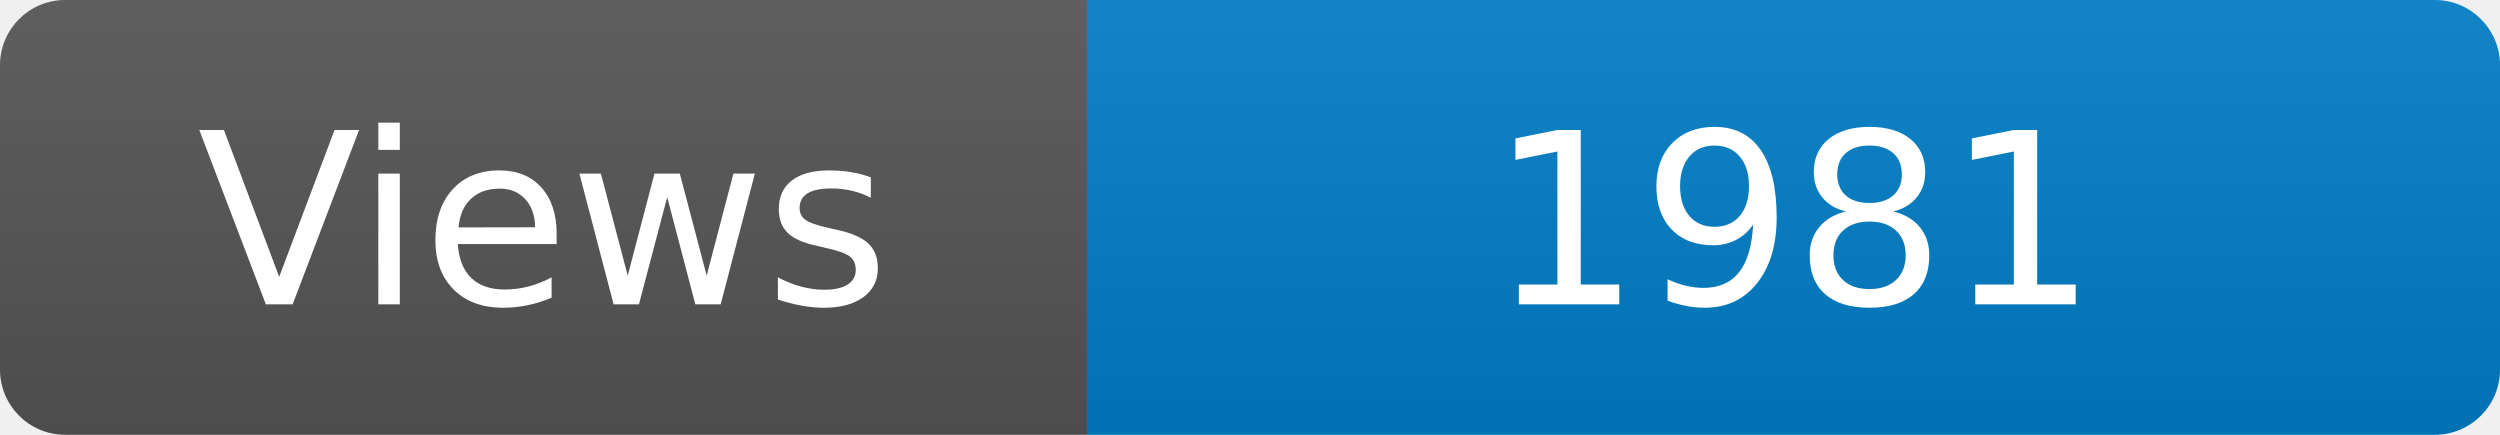
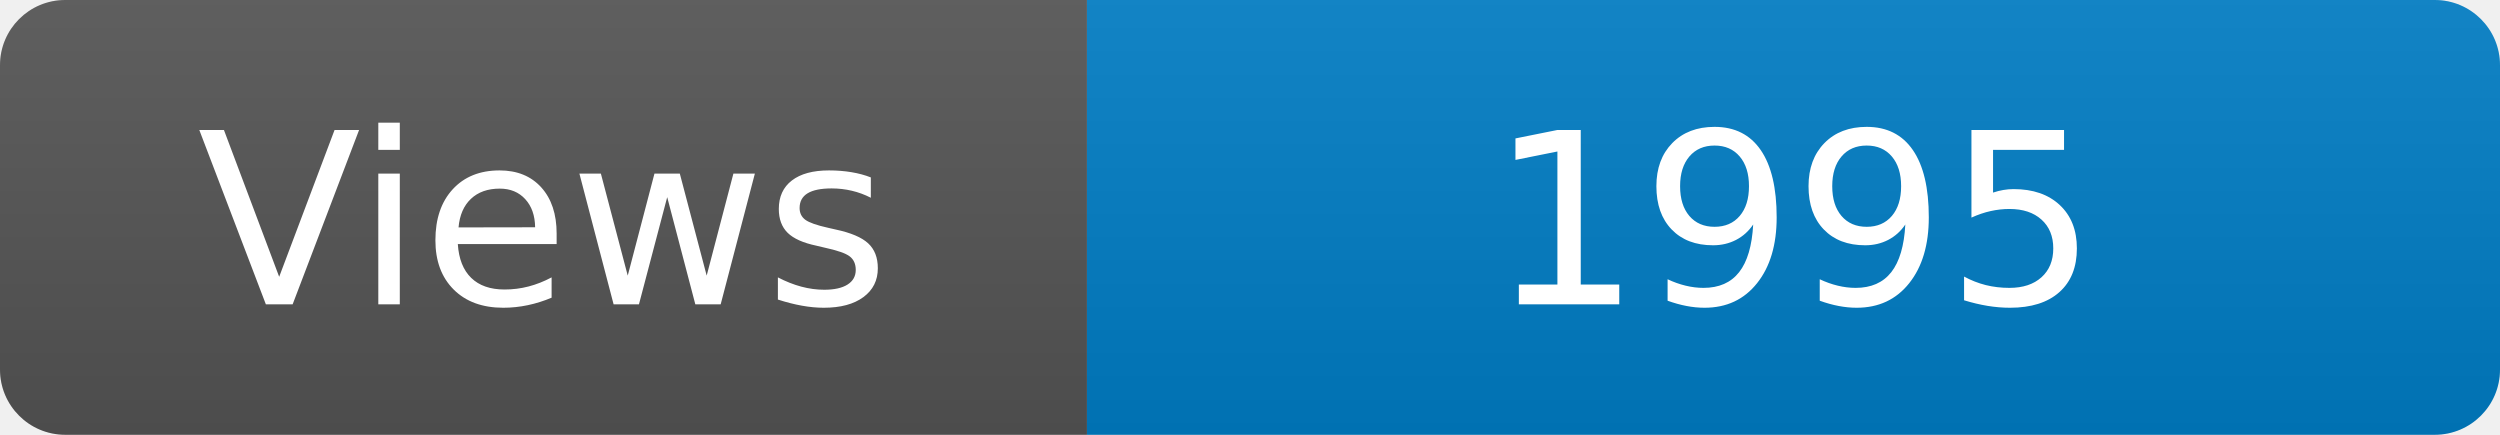
<svg xmlns="http://www.w3.org/2000/svg" width="115" height="20" role="img" aria-label="Maintained?: yes">
  <linearGradient id="s" x2="0" y2="100%">
    <stop offset="0" stop-color="#bbb" stop-opacity=".1" />
    <stop offset="1" stop-opacity=".1" />
  </linearGradient>
  <clipPath id="r">
    <rect width="115" height="20" rx="3" fill="#fff" />
  </clipPath>
  <g clip-path="url(#r)">
    <rect width="50" height="20" fill="#555" />
    <rect x="50" width="160" height="20" fill="#007ec6" />
    <rect width="115" height="20" fill="url(#s)" />
  </g>
  <g fill="#fff" text-anchor="middle" font-family="Verdana,Geneva,DejaVu Sans,sans-serif" font-size="110">
    <text x="250" y="140" transform="scale(.1)" fill="#fff">Views</text>
-     <text x="825" y="140" transform="scale(.1)" fill="#fff">1981</text>
+     <text x="825" y="140" transform="scale(.1)" fill="#fff">1995</text>
  </g>
</svg>
